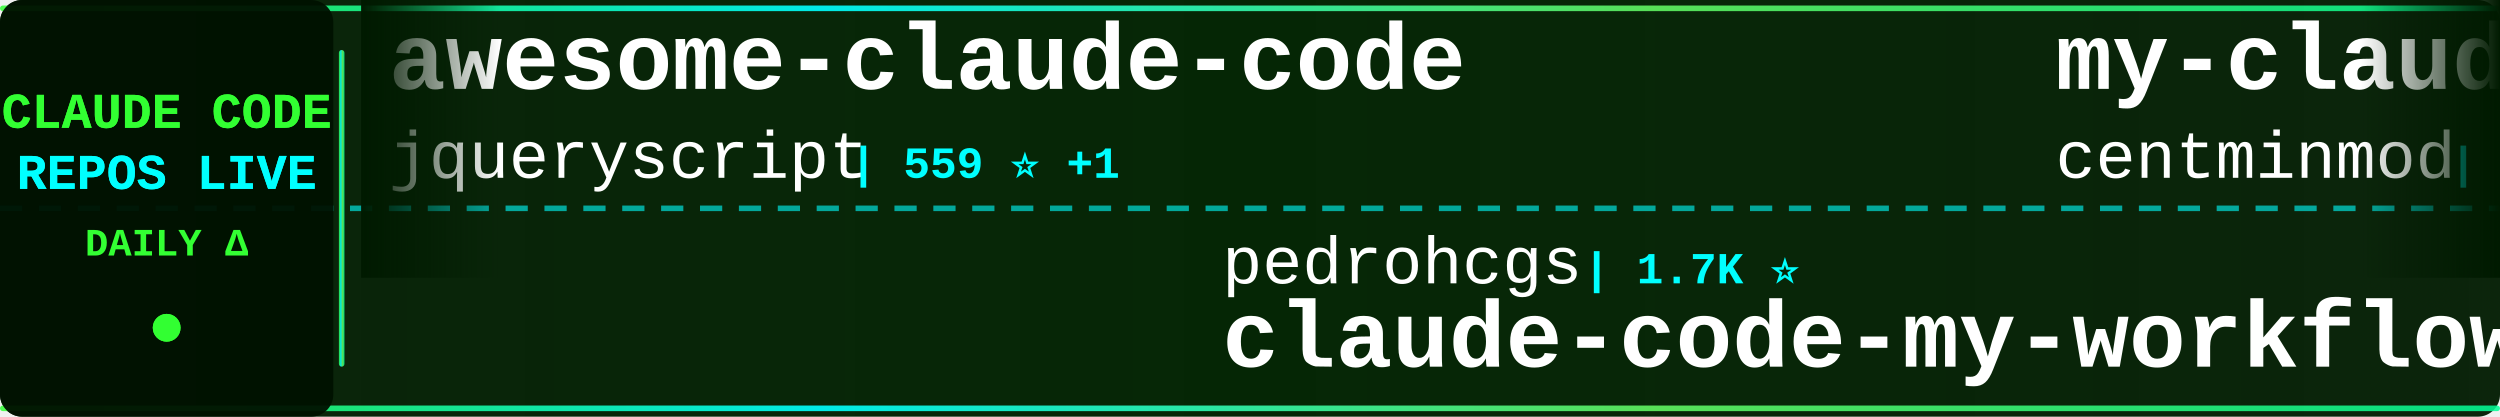
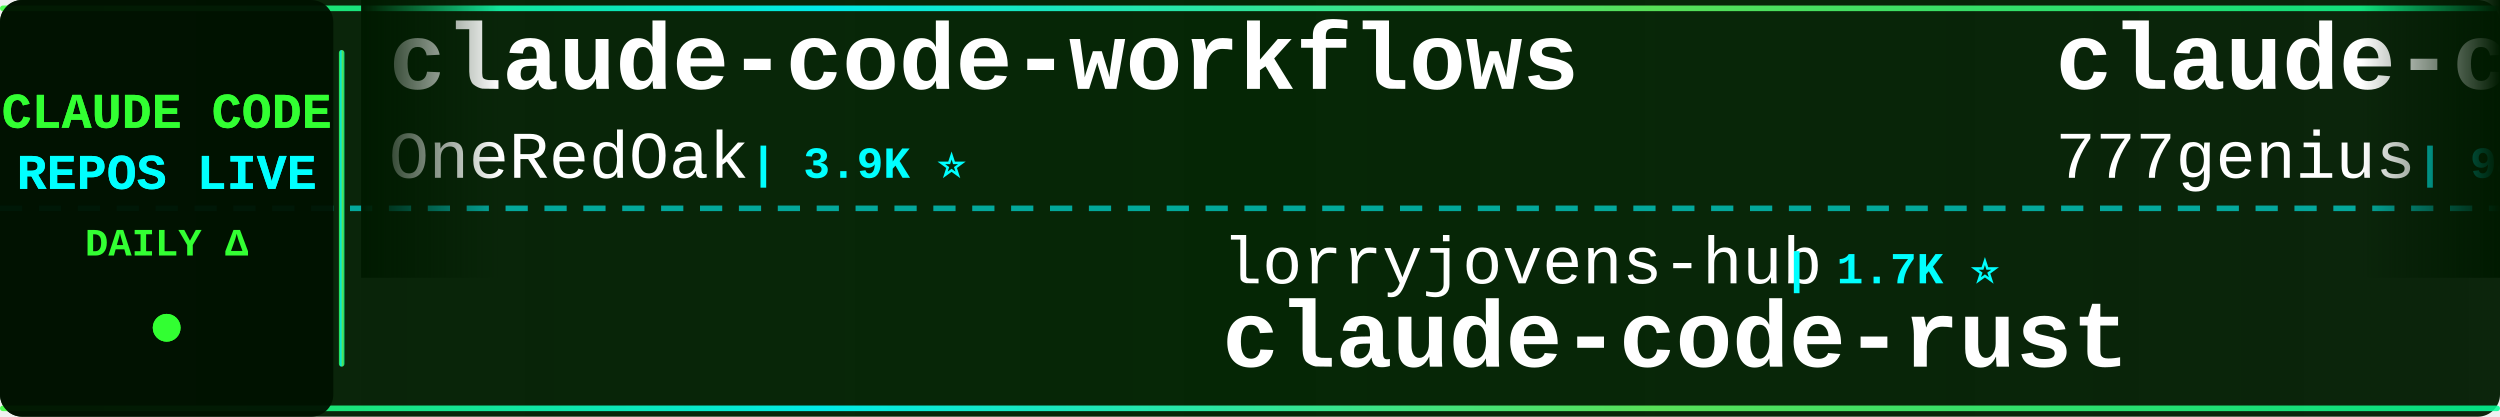
<svg xmlns="http://www.w3.org/2000/svg" width="900" height="150">
  <defs>
    <linearGradient id="tickerBg" x1="0%" y1="0%" x2="100%" y2="0%">
      <stop offset="0%" style="stop-color:#001a00;stop-opacity:0.95" />
      <stop offset="50%" style="stop-color:#002200;stop-opacity:0.98" />
      <stop offset="100%" style="stop-color:#001a00;stop-opacity:0.95" />
    </linearGradient>
    <linearGradient id="borderGrad" x1="0%" y1="0%" x2="100%" y2="0%">
      <stop offset="0%" style="stop-color:#33ff33;stop-opacity:0.85">
        <animate attributeName="stop-opacity" values="0.85;1;0.85" dur="2s" repeatCount="indefinite" />
      </stop>
      <stop offset="33%" style="stop-color:#00ffff;stop-opacity:0.9">
        <animate attributeName="stop-opacity" values="0.9;1;0.9" dur="2.2s" repeatCount="indefinite" />
      </stop>
      <stop offset="66%" style="stop-color:#66ff66;stop-opacity:0.85">
        <animate attributeName="stop-opacity" values="0.85;1;0.85" dur="1.8s" repeatCount="indefinite" />
      </stop>
      <stop offset="100%" style="stop-color:#00ff99;stop-opacity:0.85">
        <animate attributeName="stop-opacity" values="0.85;1;0.85" dur="2s" repeatCount="indefinite" />
      </stop>
    </linearGradient>
    <filter id="textGlow">
      <feGaussianBlur stdDeviation="0.1" result="coloredBlur" />
      <feMerge>
        <feMergeNode in="coloredBlur" />
        <feMergeNode in="SourceGraphic" />
      </feMerge>
    </filter>
    <filter id="metricGlow">
      <feGaussianBlur stdDeviation="0.2" result="coloredBlur" />
      <feMerge>
        <feMergeNode in="coloredBlur" />
        <feMergeNode in="SourceGraphic" />
      </feMerge>
    </filter>
    <linearGradient id="leftFade" x1="0%" y1="0%" x2="100%" y2="0%">
      <stop offset="0%" style="stop-color:#001a00;stop-opacity:1" />
      <stop offset="100%" style="stop-color:#001a00;stop-opacity:0" />
    </linearGradient>
    <linearGradient id="rightFade" x1="0%" y1="0%" x2="100%" y2="0%">
      <stop offset="0%" style="stop-color:#001a00;stop-opacity:0" />
      <stop offset="100%" style="stop-color:#001a00;stop-opacity:1" />
    </linearGradient>
  </defs>
  <rect width="900" height="150" fill="url(#tickerBg)" rx="8" />
  <rect x="0" y="2" width="900" height="2" fill="url(#borderGrad)" rx="1" />
  <rect x="0" y="146" width="900" height="2" fill="url(#borderGrad)" rx="1" />
  <line x1="0" y1="75" x2="900" y2="75" stroke="#00ffff" stroke-width="2" stroke-dasharray="8 6" opacity="0.6" />
  <rect x="0" y="0" width="120" height="150" fill="#001100" opacity="0.95" rx="8" />
  <text x="60" y="46" font-family="'Courier New', monospace" font-size="18" font-weight="bold" fill="#33ff33" text-anchor="middle" filter="url(#textGlow)">
    CLAUDE CODE
  </text>
  <text x="60" y="68" font-family="'Courier New', monospace" font-size="18" font-weight="bold" fill="#00ffff" text-anchor="middle" filter="url(#textGlow)">
    REPOS LIVE
  </text>
  <text x="60" y="92" font-family="'Courier New', monospace" font-size="14" font-weight="bold" fill="#33ff33" text-anchor="middle">
    DAILY Δ
  </text>
  <circle cx="60" cy="118" r="5" fill="#33ff33" filter="url(#metricGlow)">
    <animate attributeName="r" values="4;6;4" dur="1.5s" repeatCount="indefinite" />
    <animate attributeName="opacity" values="0.6;1;0.6" dur="1.5s" repeatCount="indefinite" />
  </circle>
  <rect x="122" y="18" width="2" height="114" fill="url(#borderGrad)" rx="1" />
  <clipPath id="tickerClip">
    <rect x="130" y="0" width="770" height="150" />
  </clipPath>
  <g clip-path="url(#tickerClip)">
    <g id="tickerItems">
      <animateTransform attributeName="transform" attributeType="XML" type="translate" from="0 0" to="-3000 0" dur="54s" repeatCount="indefinite" />
      <g transform="translate(0, 0)">
-         <text x="140" y="32" font-family="'Courier New', monospace" font-size="34" font-weight="bold" fill="#ffffff">awesome-claude-code</text>
-         <text x="140" y="64" font-family="'Courier New', monospace" font-size="24" font-weight="normal" fill="#ffffff" opacity="1.0">jqueryscript</text>
-         <text x="306" y="64" font-family="'Courier New', monospace" font-size="16" font-weight="bold" fill="#00ffff"> | 559 ⭐ +1</text>
+         <text x="140" y="32" font-family="'Courier New', monospace" font-size="34" font-weight="bold" fill="#ffffff">claude-code-workflows</text>
+         <text x="140" y="64" font-family="'Courier New', monospace" font-size="24" font-weight="normal" fill="#ffffff" opacity="1.0">OneRedOak</text>
+         <text x="270" y="64" font-family="'Courier New', monospace" font-size="16" font-weight="bold" fill="#00ffff"> | 3.9K ⭐</text>
      </g>
      <g transform="translate(300, 0)">
-         <text x="140" y="102" font-family="'Courier New', monospace" font-size="24" font-weight="normal" fill="#ffffff" opacity="1.0">pedrohcgs</text>
-         <text x="270" y="102" font-family="'Courier New', monospace" font-size="16" font-weight="bold" fill="#00ffff"> | 1.7K ⭐</text>
-         <text x="140" y="132" font-family="'Courier New', monospace" font-size="34" font-weight="bold" fill="#ffffff">claude-code-my-workflow</text>
+         <text x="140" y="102" font-family="'Courier New', monospace" font-size="24" font-weight="normal" fill="#ffffff" opacity="1.0">lorryjovens-hub</text>
+         <text x="342" y="102" font-family="'Courier New', monospace" font-size="16" font-weight="bold" fill="#00ffff"> | 1.7K ⭐</text>
+         <text x="140" y="132" font-family="'Courier New', monospace" font-size="34" font-weight="bold" fill="#ffffff">claude-code-rust</text>
      </g>
      <g transform="translate(600, 0)">
-         <text x="140" y="32" font-family="'Courier New', monospace" font-size="34" font-weight="bold" fill="#ffffff">my-claude-code-setup</text>
-         <text x="140" y="64" font-family="'Courier New', monospace" font-size="24" font-weight="normal" fill="#ffffff" opacity="1.0">centminmod</text>
-         <text x="282" y="64" font-family="'Courier New', monospace" font-size="16" font-weight="bold" fill="#00ffff"> | 2.7K ⭐</text>
+         <text x="140" y="32" font-family="'Courier New', monospace" font-size="34" font-weight="bold" fill="#ffffff">claude-code-source-code</text>
+         <text x="140" y="64" font-family="'Courier New', monospace" font-size="24" font-weight="normal" fill="#ffffff" opacity="1.0">777genius</text>
+         <text x="270" y="64" font-family="'Courier New', monospace" font-size="16" font-weight="bold" fill="#00ffff"> | 941 ⭐</text>
      </g>
      <g transform="translate(900, 0)">
-         <text x="140" y="102" font-family="'Courier New', monospace" font-size="24" font-weight="normal" fill="#ffffff" opacity="1.0">SeemSeam</text>
-         <text x="258" y="102" font-family="'Courier New', monospace" font-size="16" font-weight="bold" fill="#00ffff"> | 3.6K ⭐</text>
-         <text x="140" y="132" font-family="'Courier New', monospace" font-size="34" font-weight="bold" fill="#ffffff">claude_codex_bridge</text>
+         <text x="140" y="102" font-family="'Courier New', monospace" font-size="24" font-weight="normal" fill="#ffffff" opacity="1.0">davila7</text>
+         <text x="246" y="102" font-family="'Courier New', monospace" font-size="16" font-weight="bold" fill="#00ffff"> | 34.2K ⭐ +2</text>
+         <text x="140" y="132" font-family="'Courier New', monospace" font-size="34" font-weight="bold" fill="#ffffff">claude-code-templates</text>
      </g>
      <g transform="translate(1200, 0)">
-         <text x="140" y="32" font-family="'Courier New', monospace" font-size="34" font-weight="bold" fill="#ffffff">learn-claude-code</text>
-         <text x="140" y="64" font-family="'Courier New', monospace" font-size="24" font-weight="normal" fill="#ffffff" opacity="1.0">shareAI-lab</text>
-         <text x="294" y="64" font-family="'Courier New', monospace" font-size="16" font-weight="bold" fill="#00ffff"> | 81.0K ⭐ +1</text>
-       </g>
-       <g transform="translate(1500, 0)">
-         <text x="140" y="102" font-family="'Courier New', monospace" font-size="24" font-weight="normal" fill="#ffffff" opacity="1.0">alejandrobalderas</text>
-         <text x="366" y="102" font-family="'Courier New', monospace" font-size="16" font-weight="bold" fill="#00ffff"> | 3.0K ⭐</text>
-         <text x="140" y="132" font-family="'Courier New', monospace" font-size="34" font-weight="bold" fill="#ffffff">claude-code-from-source</text>
-       </g>
-       <g transform="translate(1800, 0)">
        <text x="140" y="32" font-family="'Courier New', monospace" font-size="34" font-weight="bold" fill="#ffffff">claude-code-from-scratch</text>
        <text x="140" y="64" font-family="'Courier New', monospace" font-size="24" font-weight="normal" fill="#ffffff" opacity="1.0">Windy3f3f3f3f</text>
        <text x="318" y="64" font-family="'Courier New', monospace" font-size="16" font-weight="bold" fill="#00ffff"> | 2.8K ⭐</text>
      </g>
+       <g transform="translate(1500, 0)">
+         <text x="140" y="102" font-family="'Courier New', monospace" font-size="24" font-weight="normal" fill="#ffffff" opacity="1.0">Chachamaru127</text>
+         <text x="318" y="102" font-family="'Courier New', monospace" font-size="16" font-weight="bold" fill="#00ffff"> | 3.2K ⭐</text>
+         <text x="140" y="132" font-family="'Courier New', monospace" font-size="34" font-weight="bold" fill="#ffffff">claude-code-harness</text>
+       </g>
+       <g transform="translate(1800, 0)">
+         <text x="140" y="32" font-family="'Courier New', monospace" font-size="34" font-weight="bold" fill="#ffffff">sc-claude-code-files</text>
+         <text x="140" y="64" font-family="'Courier New', monospace" font-size="24" font-weight="normal" fill="#ffffff" opacity="1.0">https-deeplearning-ai</text>
+         <text x="414" y="64" font-family="'Courier New', monospace" font-size="16" font-weight="bold" fill="#00ffff"> | 569 ⭐</text>
+       </g>
      <g transform="translate(2100, 0)">
-         <text x="140" y="102" font-family="'Courier New', monospace" font-size="24" font-weight="normal" fill="#ffffff" opacity="1.0">Alishahryar1</text>
-         <text x="306" y="102" font-family="'Courier New', monospace" font-size="16" font-weight="bold" fill="#00ffff"> | 73.5K ⭐ +49</text>
-         <text x="140" y="132" font-family="'Courier New', monospace" font-size="34" font-weight="bold" fill="#ffffff">free-claude-code</text>
+         <text x="140" y="102" font-family="'Courier New', monospace" font-size="24" font-weight="normal" fill="#ffffff" opacity="1.0">Piebald-AI</text>
+         <text x="282" y="102" font-family="'Courier New', monospace" font-size="16" font-weight="bold" fill="#00ffff"> | 13.2K ⭐ +2</text>
+         <text x="140" y="132" font-family="'Courier New', monospace" font-size="34" font-weight="bold" fill="#ffffff">claude-code-system-promp...</text>
      </g>
      <g transform="translate(2400, 0)">
-         <text x="140" y="32" font-family="'Courier New', monospace" font-size="34" font-weight="bold" fill="#ffffff">claude-code-telegram</text>
-         <text x="140" y="64" font-family="'Courier New', monospace" font-size="24" font-weight="normal" fill="#ffffff" opacity="1.0">overwirehq</text>
-         <text x="282" y="64" font-family="'Courier New', monospace" font-size="16" font-weight="bold" fill="#00ffff"> | 2.8K ⭐</text>
+         <text x="140" y="32" font-family="'Courier New', monospace" font-size="34" font-weight="bold" fill="#ffffff">awesome-claude-code-suba...</text>
+         <text x="140" y="64" font-family="'Courier New', monospace" font-size="24" font-weight="normal" fill="#ffffff" opacity="1.0">VoltAgent</text>
+         <text x="270" y="64" font-family="'Courier New', monospace" font-size="16" font-weight="bold" fill="#00ffff"> | 26.8K ⭐ +1</text>
      </g>
      <g transform="translate(2700, 0)">
+         <text x="140" y="102" font-family="'Courier New', monospace" font-size="24" font-weight="normal" fill="#ffffff" opacity="1.0">ccplugins</text>
+         <text x="270" y="102" font-family="'Courier New', monospace" font-size="16" font-weight="bold" fill="#00ffff"> | 1.0K ⭐</text>
+         <text x="140" y="132" font-family="'Courier New', monospace" font-size="34" font-weight="bold" fill="#ffffff">awesome-claude-code-plug...</text>
+       </g>
+       <g transform="translate(3000, 0)">
+         <text x="140" y="32" font-family="'Courier New', monospace" font-size="34" font-weight="bold" fill="#ffffff">claude-code-workflows</text>
+         <text x="140" y="64" font-family="'Courier New', monospace" font-size="24" font-weight="normal" fill="#ffffff" opacity="1.0">OneRedOak</text>
+         <text x="270" y="64" font-family="'Courier New', monospace" font-size="16" font-weight="bold" fill="#00ffff"> | 3.9K ⭐</text>
+       </g>
+       <g transform="translate(3300, 0)">
        <text x="140" y="102" font-family="'Courier New', monospace" font-size="24" font-weight="normal" fill="#ffffff" opacity="1.0">lorryjovens-hub</text>
        <text x="342" y="102" font-family="'Courier New', monospace" font-size="16" font-weight="bold" fill="#00ffff"> | 1.7K ⭐</text>
        <text x="140" y="132" font-family="'Courier New', monospace" font-size="34" font-weight="bold" fill="#ffffff">claude-code-rust</text>
      </g>
-       <g transform="translate(3000, 0)">
-         <text x="140" y="32" font-family="'Courier New', monospace" font-size="34" font-weight="bold" fill="#ffffff">awesome-claude-code</text>
-         <text x="140" y="64" font-family="'Courier New', monospace" font-size="24" font-weight="normal" fill="#ffffff" opacity="1.0">jqueryscript</text>
-         <text x="306" y="64" font-family="'Courier New', monospace" font-size="16" font-weight="bold" fill="#00ffff"> | 559 ⭐ +1</text>
-       </g>
-       <g transform="translate(3300, 0)">
-         <text x="140" y="102" font-family="'Courier New', monospace" font-size="24" font-weight="normal" fill="#ffffff" opacity="1.0">pedrohcgs</text>
-         <text x="270" y="102" font-family="'Courier New', monospace" font-size="16" font-weight="bold" fill="#00ffff"> | 1.7K ⭐</text>
-         <text x="140" y="132" font-family="'Courier New', monospace" font-size="34" font-weight="bold" fill="#ffffff">claude-code-my-workflow</text>
-       </g>
      <g transform="translate(3600, 0)">
-         <text x="140" y="32" font-family="'Courier New', monospace" font-size="34" font-weight="bold" fill="#ffffff">my-claude-code-setup</text>
-         <text x="140" y="64" font-family="'Courier New', monospace" font-size="24" font-weight="normal" fill="#ffffff" opacity="1.0">centminmod</text>
-         <text x="282" y="64" font-family="'Courier New', monospace" font-size="16" font-weight="bold" fill="#00ffff"> | 2.7K ⭐</text>
+         <text x="140" y="32" font-family="'Courier New', monospace" font-size="34" font-weight="bold" fill="#ffffff">claude-code-source-code</text>
+         <text x="140" y="64" font-family="'Courier New', monospace" font-size="24" font-weight="normal" fill="#ffffff" opacity="1.0">777genius</text>
+         <text x="270" y="64" font-family="'Courier New', monospace" font-size="16" font-weight="bold" fill="#00ffff"> | 941 ⭐</text>
      </g>
      <g transform="translate(3900, 0)">
-         <text x="140" y="102" font-family="'Courier New', monospace" font-size="24" font-weight="normal" fill="#ffffff" opacity="1.0">SeemSeam</text>
-         <text x="258" y="102" font-family="'Courier New', monospace" font-size="16" font-weight="bold" fill="#00ffff"> | 3.6K ⭐</text>
-         <text x="140" y="132" font-family="'Courier New', monospace" font-size="34" font-weight="bold" fill="#ffffff">claude_codex_bridge</text>
+         <text x="140" y="102" font-family="'Courier New', monospace" font-size="24" font-weight="normal" fill="#ffffff" opacity="1.0">davila7</text>
+         <text x="246" y="102" font-family="'Courier New', monospace" font-size="16" font-weight="bold" fill="#00ffff"> | 34.2K ⭐ +2</text>
+         <text x="140" y="132" font-family="'Courier New', monospace" font-size="34" font-weight="bold" fill="#ffffff">claude-code-templates</text>
      </g>
    </g>
  </g>
  <rect x="130" y="0" width="50" height="100" fill="url(#leftFade)" />
  <rect x="850" y="0" width="50" height="100" fill="url(#rightFade)" />
</svg>
